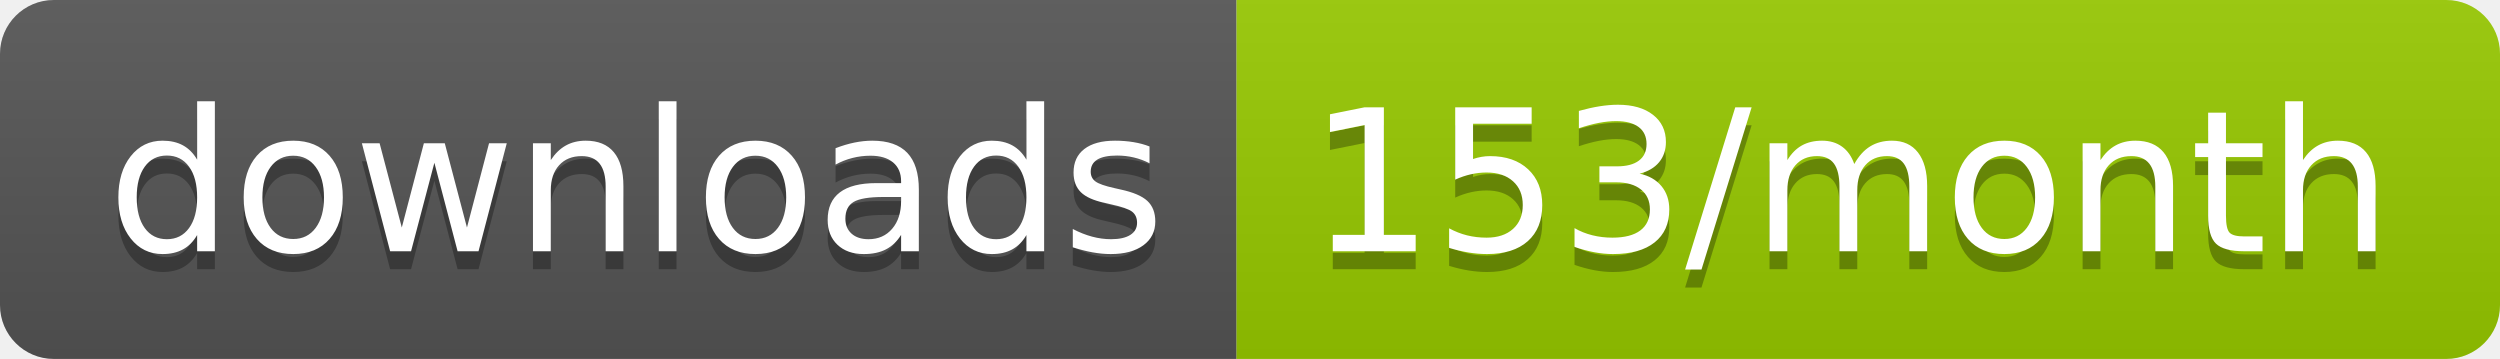
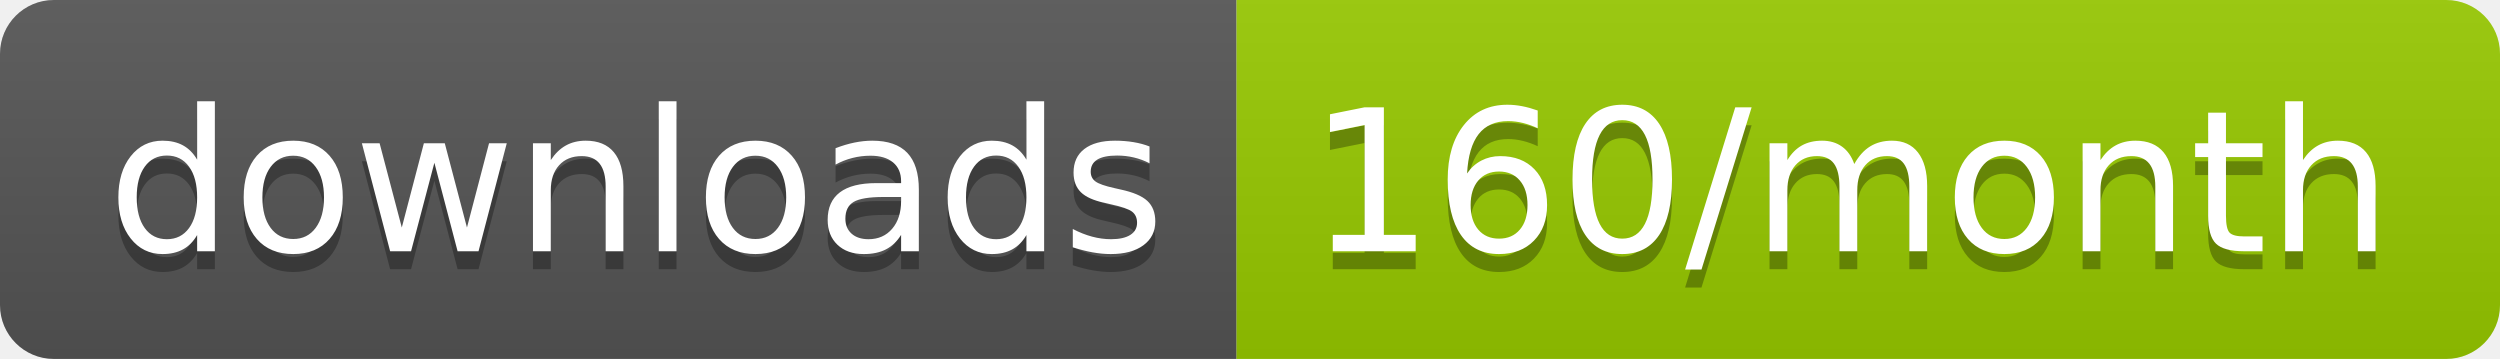
<svg xmlns="http://www.w3.org/2000/svg" width="139.3" height="20">
  <linearGradient id="smooth" x2="0" y2="100%">
    <stop offset="0" stop-color="#bbb" stop-opacity=".1" />
    <stop offset="1" stop-opacity=".1" />
  </linearGradient>
  <clipPath id="round">
    <rect width="139.3" height="20" rx="3" fill="#fff" />
  </clipPath>
  <g clip-path="url(#round)">
    <rect width="68.9" height="20" fill="#555" />
    <rect x="68.9" width="70.4" height="20" fill="#97CA00" />
    <rect width="139.3" height="20" fill="url(#smooth)" />
  </g>
  <g fill="#fff" text-anchor="middle" font-family="DejaVu Sans,Verdana,Geneva,sans-serif" font-size="110">
    <text x="354.5" y="150" fill="#010101" fill-opacity=".3" transform="scale(0.1)" textLength="589.0" lengthAdjust="spacing">downloads</text>
    <text x="354.5" y="140" transform="scale(0.1)" textLength="589.0" lengthAdjust="spacing">downloads</text>
-     <text x="1031.0" y="150" fill="#010101" fill-opacity=".3" transform="scale(0.1)" textLength="604.0" lengthAdjust="spacing">153/month</text>
-     <text x="1031.0" y="140" transform="scale(0.1)" textLength="604.0" lengthAdjust="spacing">153/month</text>
+     <text x="1031.0" y="150" fill="#010101" fill-opacity=".3" transform="scale(0.1)" textLength="604.0" lengthAdjust="spacing">160/month</text>
+     <text x="1031.0" y="140" transform="scale(0.1)" textLength="604.0" lengthAdjust="spacing">160/month</text>
  </g>
</svg>
